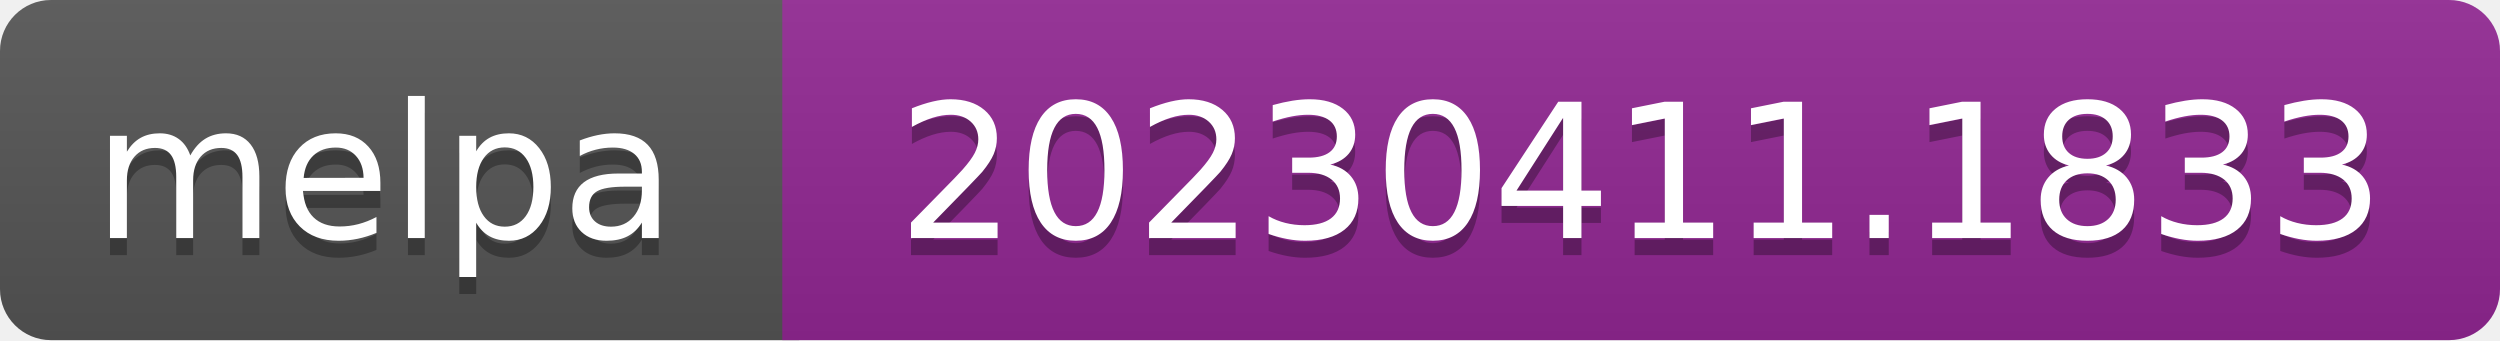
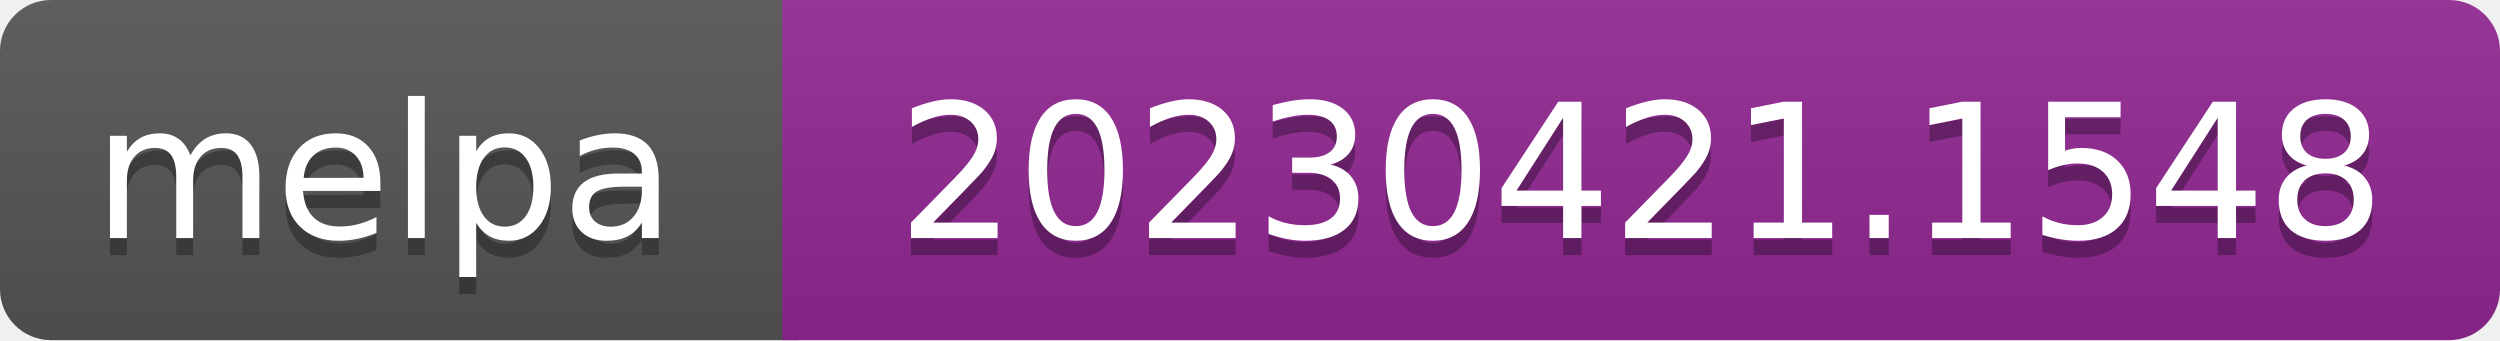
- <svg xmlns="http://www.w3.org/2000/svg" width="147" height="20" role="img" aria-label="melpa: 20230411.1833">
+ <svg xmlns="http://www.w3.org/2000/svg" width="147" height="20" role="img" aria-label="melpa: 20230421.1548">
  <linearGradient id="s" x2="0" y2="100%">
    <stop offset="0" stop-color="#bbb" stop-opacity=".1" />
    <stop offset="1" stop-opacity=".1" />
  </linearGradient>
  <clipPath id="r">
    <rect width="147" height="20" rx="3" fill="#fff" />
  </clipPath>
  <g clip-path="url(#r)">
    <rect width="47" height="20" fill="#555" />
    <rect x="46" width="147" height="20" fill="#922793" />
    <rect width="147" height="20" fill="url(#s)" />
  </g>
  <g fill="#fff" text-anchor="middle" font-family="Verdana,Geneva,DejaVu Sans,sans-serif" font-size="110" text-rendering="geometricPrecision">
    <text aria-hidden="true" x="226" y="150" fill="#010101" fill-opacity=".3" transform="scale(.1)" textLength="343">melpa</text>
    <text x="226" y="140" transform="scale(.1)" fill="#fff" textLength="343">melpa</text>
-     <text aria-hidden="true" x="965" y="150" fill="#010101" fill-opacity=".3" transform="scale(.1)" textLength="875">20230411.1833</text>
-     <text x="965" y="140" transform="scale(.1)" fill="#fff" textLength="875">20230411.1833</text>
+     <text aria-hidden="true" x="965" y="150" fill="#010101" fill-opacity=".3" transform="scale(.1)" textLength="875">20230421.1548</text>
+     <text x="965" y="140" transform="scale(.1)" fill="#fff" textLength="875">20230421.1548</text>
  </g>
</svg>
